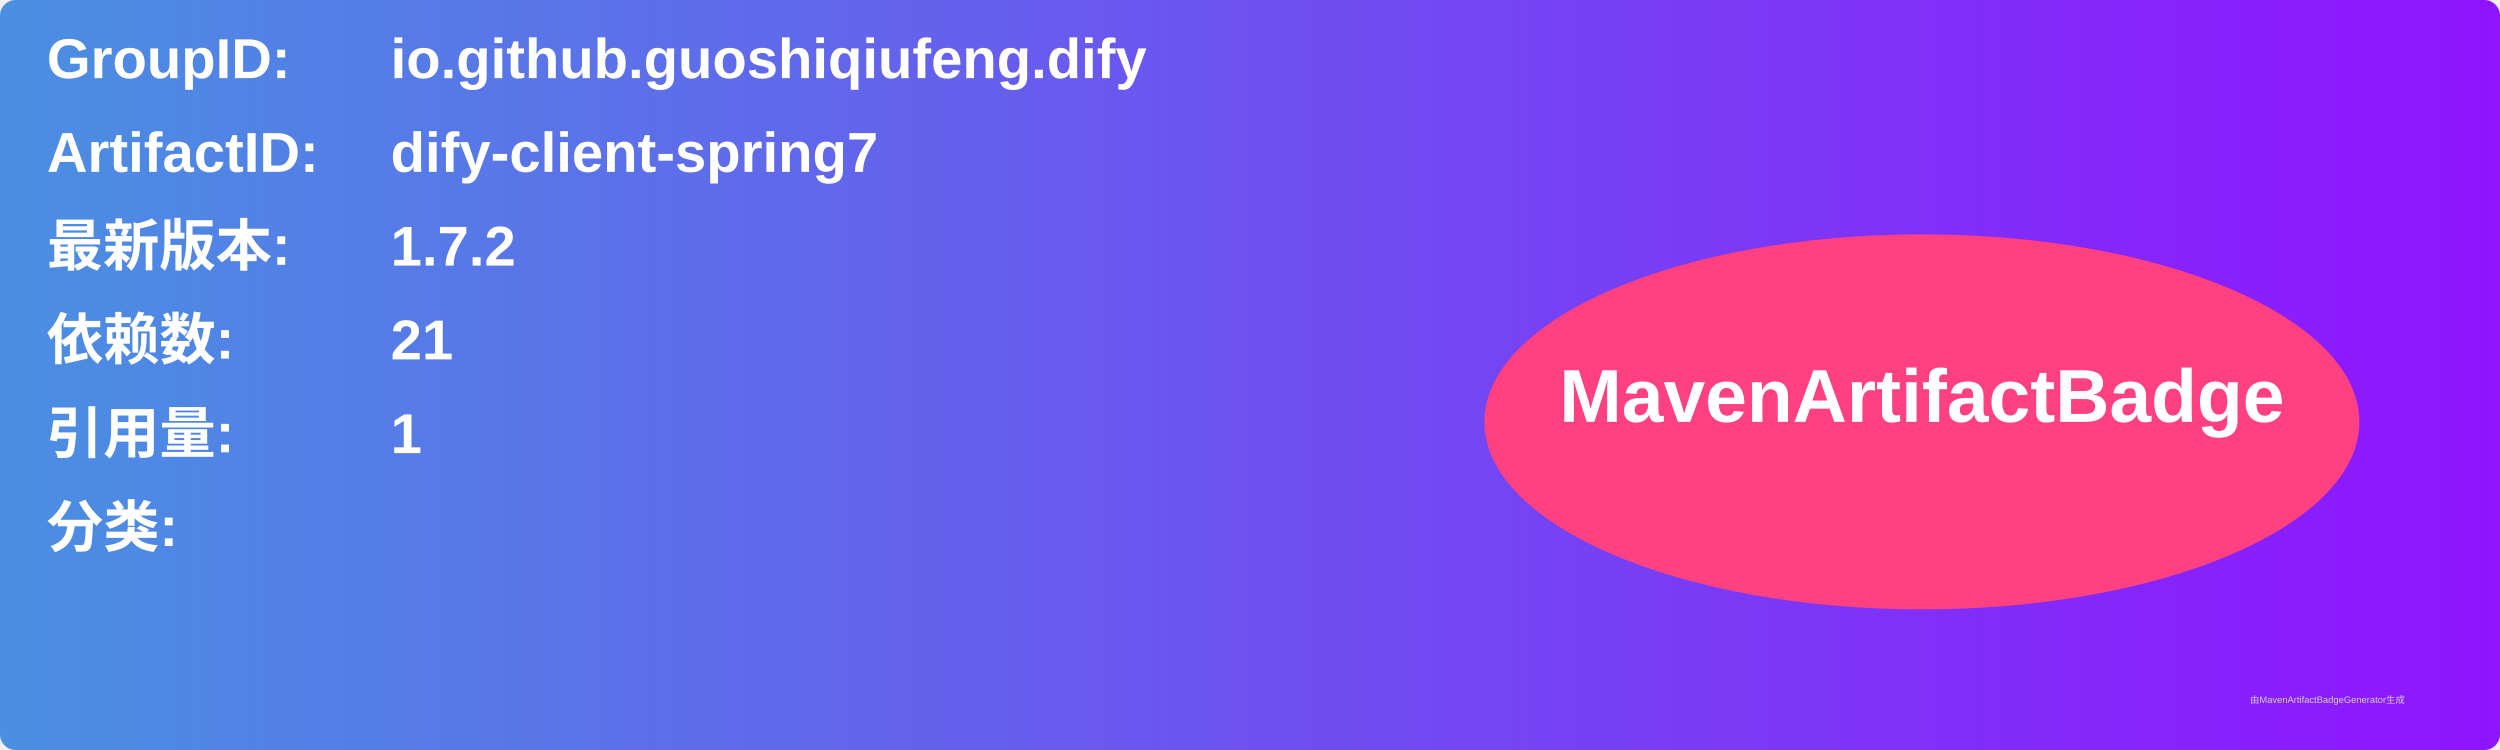
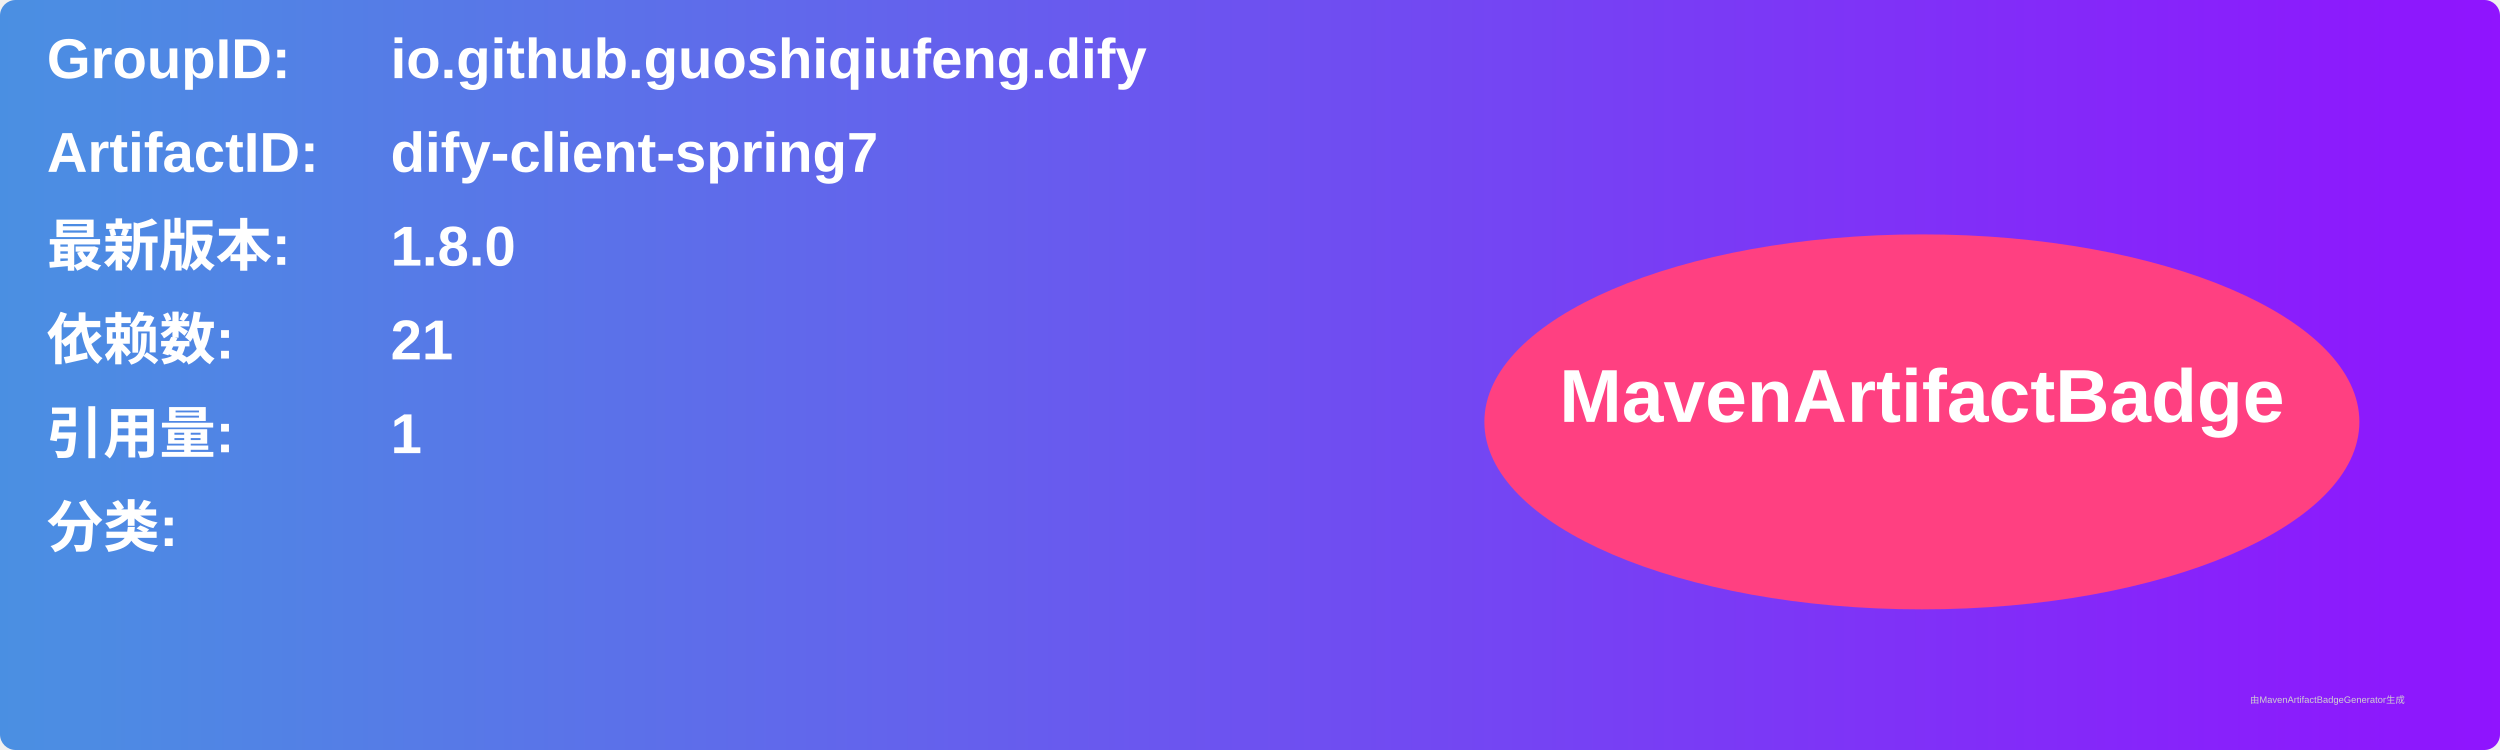
<svg xmlns="http://www.w3.org/2000/svg" width="800" height="240" viewBox="0 0 800 240">
  <linearGradient id="grad" x1="0%" y1="0%" x2="100%" y2="0%">
    <stop offset="0%" stop-color="#4a90e2" />
    <stop offset="100%" stop-color="#9013fe" />
  </linearGradient>
  <rect width="100%" height="100%" rx="5" ry="5" fill="url(#grad)" />
  <g transform="translate(15, 15)">
    <text x="0" y="10" font-family="Arial" font-size="18" fill="white" font-weight="bold" width="260">GroupID:</text>
    <text x="110" y="10" font-family="Arial" font-size="18" fill="white" font-weight="bold" width="460">io.github.guoshiqiufeng.dify</text>
    <text x="0" y="40" font-family="Arial" font-size="18" fill="white" font-weight="bold" width="260">ArtifactID:</text>
    <text x="110" y="40" font-family="Arial" font-size="18" fill="white" font-weight="bold" width="460">dify-client-spring7</text>
    <text x="0" y="70" font-family="Arial" font-size="18" fill="white" font-weight="bold">最新版本:</text>
    <text x="110" y="70" font-family="Arial" font-size="18" fill="white" font-weight="bold">
-       <tspan font-weight="bold">1.7.2</tspan>
+       <tspan font-weight="bold">1.8.0</tspan>
    </text>
    <text x="0" y="100" font-family="Arial" font-size="18" fill="white" font-weight="bold">依赖数: </text>
    <text x="110" y="100" font-family="Arial" font-size="18" fill="white">
      <tspan font-weight="bold">21</tspan>
    </text>
    <text x="0" y="130" font-family="Arial" font-size="18" fill="white" font-weight="bold">引用量: </text>
    <text x="110" y="130" font-family="Arial" font-size="18" fill="white">
      <tspan font-weight="bold">1</tspan>
    </text>
    <text x="0" y="160" font-family="Arial" font-size="18" fill="white" font-weight="bold">分类:</text>
    <text x="10" y="190" font-family="Arial" font-size="10" fill="white">
      <tspan font-weight="bold" />
    </text>
    <ellipse cx="600" cy="120" rx="140" ry="60" fill="#ff4081" />
    <text x="600" y="120" text-anchor="middle" font-family="Arial" font-size="24" fill="white" font-weight="bold">MavenArtifactBadge</text>
  </g>
  <text x="720" y="225" font-family="Arial" font-size="3" fill="#d0d0d0">由MavenArtifactBadgeGenerator生成</text>
</svg>
